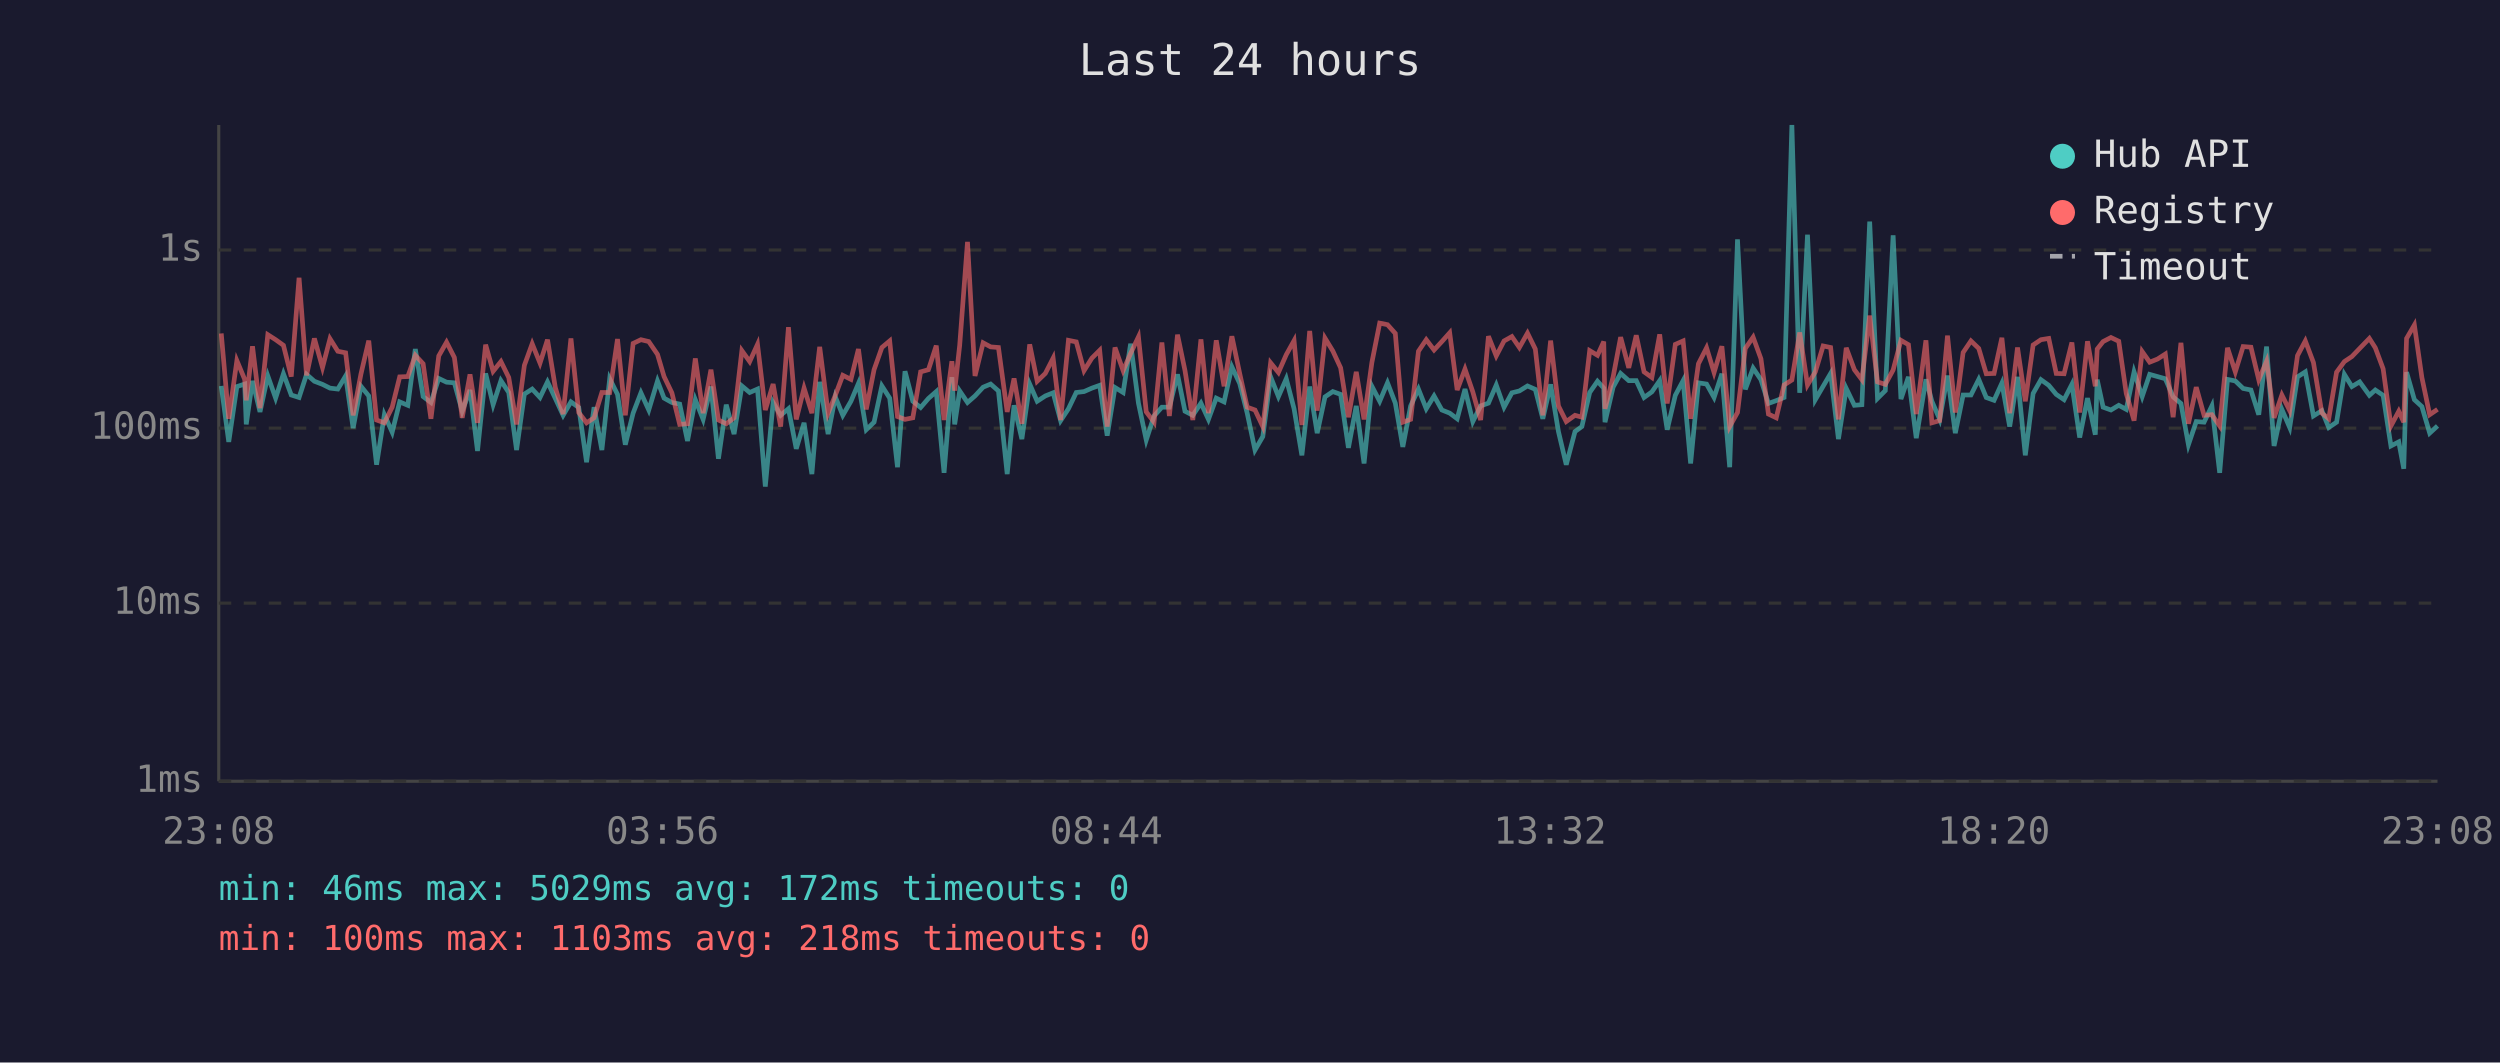
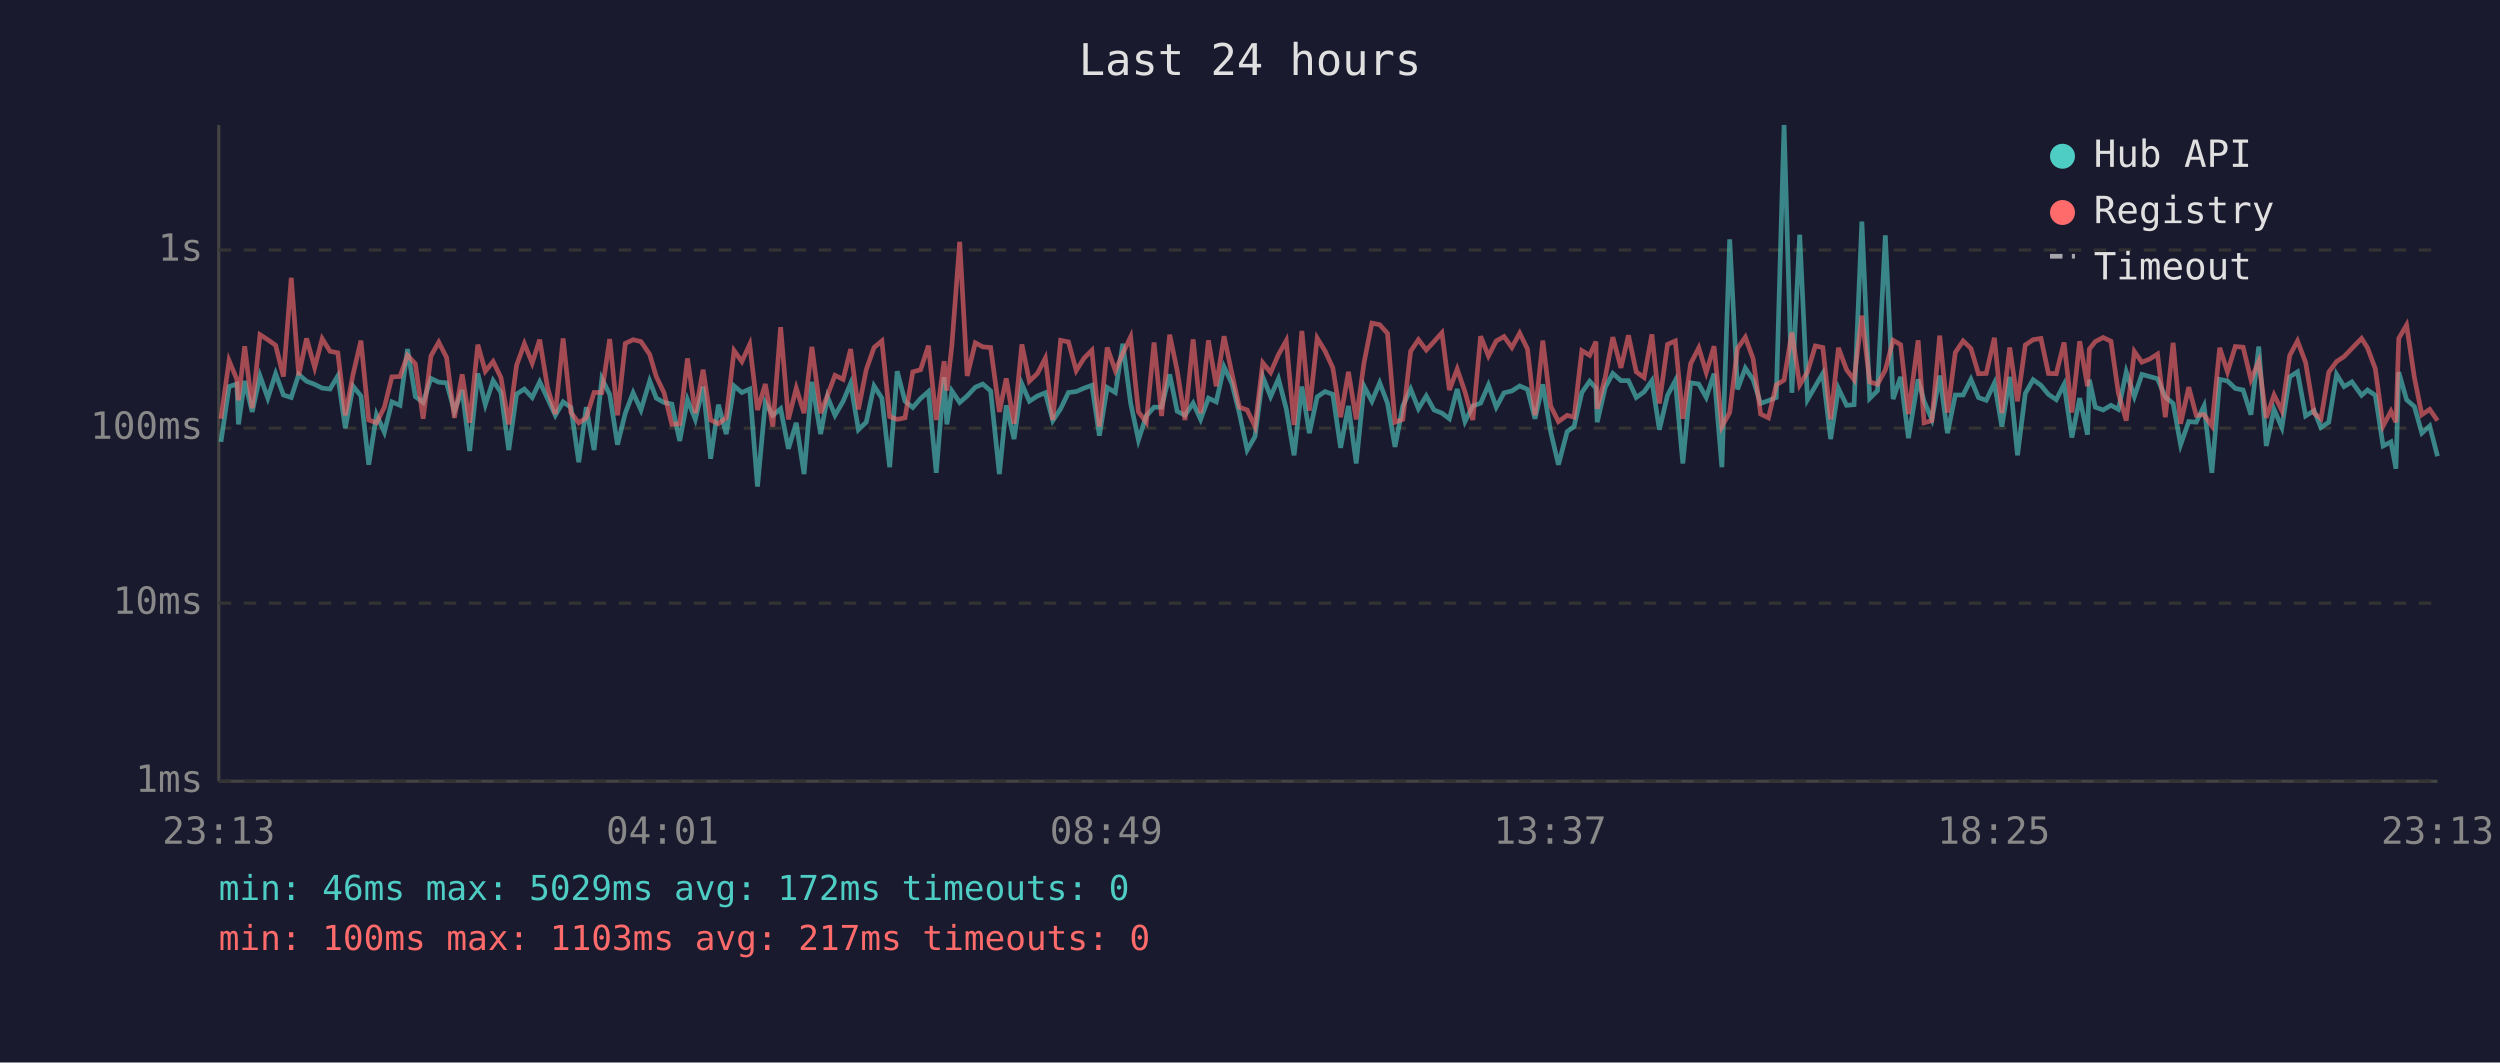
<svg xmlns="http://www.w3.org/2000/svg" viewBox="0 0 800 340" font-family="monospace" font-size="12">
  <rect width="800" height="340" fill="#1a1a2e" />
  <text x="400" y="24" fill="#e0e0e0" font-size="14" text-anchor="middle">Last 24 hours</text>
  <line x1="70" y1="40" x2="70" y2="250" stroke="#444" stroke-width="1" />
  <line x1="70" y1="250" x2="780" y2="250" stroke="#444" stroke-width="1" />
  <line x1="70" y1="250" x2="780" y2="250" stroke="#333" stroke-width="1" stroke-dasharray="4" />
  <text x="65" y="250" fill="#888" text-anchor="end" dominant-baseline="middle">1ms</text>
  <line x1="70" y1="193" x2="780" y2="193" stroke="#333" stroke-width="1" stroke-dasharray="4" />
  <text x="65" y="193" fill="#888" text-anchor="end" dominant-baseline="middle">10ms</text>
  <line x1="70" y1="137" x2="780" y2="137" stroke="#333" stroke-width="1" stroke-dasharray="4" />
  <text x="65" y="137" fill="#888" text-anchor="end" dominant-baseline="middle">100ms</text>
  <line x1="70" y1="80" x2="780" y2="80" stroke="#333" stroke-width="1" stroke-dasharray="4" />
  <text x="65" y="80" fill="#888" text-anchor="end" dominant-baseline="middle">1s</text>
-   <text x="70" y="270" fill="#888" text-anchor="middle">23:08</text>
-   <text x="212" y="270" fill="#888" text-anchor="middle">03:56</text>
-   <text x="354" y="270" fill="#888" text-anchor="middle">08:44</text>
-   <text x="496" y="270" fill="#888" text-anchor="middle">13:32</text>
-   <text x="638" y="270" fill="#888" text-anchor="middle">18:20</text>
-   <text x="780" y="270" fill="#888" text-anchor="middle">23:08</text>
-   <polyline points="70.8,123.5 73.2,141.4 75.8,123.7 78.3,122.9 78.8,135.8 80.8,121.9 83.2,131.8 85.7,120.3 88.2,127.4 90.7,119.6 93.2,126.4 95.7,127.2 98.1,119.8 100.6,122.0 103.2,123.0 105.6,124.2 108.1,124.5 110.6,120.3 113.0,137.0 115.5,123.6 118.0,126.7 120.5,148.7 123.0,132.7 125.5,138.3 127.9,128.6 130.5,129.7 132.9,111.7 135.4,126.9 137.9,128.8 140.4,121.1 142.9,122.3 145.4,122.5 147.9,131.6 150.4,124.8 152.8,144.3 155.4,119.5 157.8,129.5 160.3,121.8 162.8,125.6 165.3,144.0 167.8,126.1 170.3,124.5 172.8,127.2 175.2,122.2 177.7,127.5 180.2,132.9 182.7,128.6 185.2,130.4 187.7,147.9 190.1,130.3 192.6,144.0 195.1,121.2 197.6,126.2 200.1,142.3 202.6,132.2 205.1,125.7 207.6,131.2 210.4,121.9 212.5,127.4 215.0,128.8 217.5,129.3 220.0,141.1 222.5,127.9 225.0,134.2 227.5,123.7 229.9,146.8 232.4,129.5 234.9,138.9 237.4,123.5 239.9,125.6 242.4,124.5 244.9,155.7 247.4,128.8 249.8,132.9 252.3,130.8 254.8,143.6 257.3,135.3 259.8,151.7 262.3,122.2 265.0,138.9 267.3,127.0 269.7,132.9 272.3,128.4 274.7,122.7 277.2,137.5 279.7,135.1 282.2,123.5 284.7,127.4 287.2,149.5 289.6,118.8 292.1,128.4 294.6,130.4 297.1,127.5 299.6,125.3 302.1,151.3 304.6,120.7 305.5,135.8 307.1,125.1 309.6,128.8 312.0,126.7 314.6,123.9 317.0,122.9 319.5,125.1 322.3,151.7 324.5,129.7 327.0,140.5 329.5,122.9 331.9,128.4 334.5,126.7 337.0,125.7 339.4,134.6 341.9,130.8 344.4,125.6 346.9,125.3 349.4,124.2 351.9,123.3 354.3,139.4 356.8,124.0 359.4,125.6 361.8,110.0 364.3,129.0 366.8,140.8 369.3,133.1 371.8,130.3 374.2,130.3 376.8,119.8 379.2,131.6 381.7,132.9 384.3,129.0 386.7,134.2 389.2,127.4 391.7,128.6 394.2,117.4 396.7,122.7 399.1,132.2 401.6,144.0 404.1,139.7 406.6,120.6 409.1,126.9 411.6,121.2 414.1,130.8 416.6,145.7 419.1,123.7 421.5,138.6 424.0,127.0 426.5,125.3 429.0,126.2 431.5,143.3 434.0,129.9 436.5,148.3 439.0,123.6 441.5,128.4 444.0,122.5 446.5,129.0 448.9,143.0 451.4,129.9 453.9,124.5 456.4,130.8 458.9,126.7 461.4,131.2 463.9,132.2 466.3,134.0 468.8,124.5 471.3,134.9 473.8,129.9 476.3,129.0 478.8,123.2 481.3,130.3 483.8,125.7 486.2,125.1 488.8,123.5 491.3,124.6 493.7,134.0 496.2,123.0 498.7,138.1 501.2,148.7 504.0,138.1 506.2,136.5 508.7,125.6 511.2,122.0 513.2,124.2 513.6,135.1 516.2,123.9 518.6,119.5 521.2,121.8 523.6,121.8 526.1,127.2 528.6,125.4 531.1,121.8 533.5,137.5 536.1,126.5 538.6,121.8 541.0,148.3 543.5,122.5 546.1,122.9 548.5,127.2 551.0,119.6 553.5,149.5 556.0,76.6 558.5,124.6 561.0,117.8 563.5,121.5 565.9,129.1 568.4,128.2 570.9,127.2 573.4,40.0 575.9,125.7 578.4,75.1 580.9,127.9 583.4,123.6 585.8,119.5 588.3,140.5 590.8,124.3 593.4,129.7 595.8,129.5 598.3,70.9 600.8,127.5 603.3,125.0 605.8,75.3 608.3,127.7 610.7,120.6 613.2,140.2 616.3,121.4 618.2,128.4 620.7,134.2 623.2,120.2 625.7,138.6 628.2,126.4 630.7,126.4 633.2,121.4 635.6,127.2 638.1,128.1 640.6,122.6 643.1,136.5 645.6,120.6 648.1,145.7 650.6,125.9 653.1,121.5 655.6,123.3 658.0,126.2 660.5,127.9 663.0,123.0 665.5,140.0 668.0,127.4 670.5,139.1 671.1,121.5 673.0,130.3 675.5,131.2 678.0,129.7 680.4,131.0 682.9,119.0 685.5,126.9 687.9,119.8 690.4,120.5 692.9,121.2 695.4,127.0 697.9,129.1 700.3,142.3 702.8,134.9 705.3,135.1 707.8,129.9 710.3,151.3 712.8,121.4 715.3,121.9 717.8,124.3 720.3,124.8 722.8,132.7 725.3,110.9 727.7,142.7 730.2,131.0 732.7,136.8 735.2,120.6 737.7,119.0 740.3,133.1 743.0,131.4 745.2,136.8 747.7,135.1 750.2,119.8 752.6,123.7 755.1,122.2 758.2,126.5 760.1,124.8 762.6,126.5 765.1,142.7 767.6,141.4 769.2,150.0 770.1,119.1 772.6,127.9 775.0,130.1 777.5,138.6 780.0,136.3" fill="none" stroke="#4ecdc4" stroke-width="1.5" opacity="0.6" />
-   <polyline points="70.8,106.7 73.2,134.0 75.8,115.4 78.3,121.4 78.8,128.1 80.8,110.8 83.2,130.6 85.7,107.1 88.2,108.7 90.7,110.5 93.2,120.5 95.7,88.9 98.1,120.1 100.6,108.3 103.2,117.6 105.6,108.4 108.1,112.4 110.6,112.9 113.0,132.9 115.5,119.7 118.0,109.0 120.5,134.4 123.0,135.3 125.5,130.3 127.9,120.6 130.5,120.5 132.9,113.7 135.4,116.4 137.9,134.0 140.4,113.9 142.9,109.5 145.4,114.4 147.9,133.7 150.4,119.8 152.8,135.3 155.4,110.3 157.8,118.8 160.3,115.7 162.8,120.8 165.3,135.8 167.8,116.9 170.3,110.0 172.8,116.2 175.2,108.7 177.7,124.0 180.2,132.5 182.7,108.3 185.2,132.0 187.7,135.3 190.1,133.7 192.6,125.6 195.1,125.6 197.6,108.5 200.1,132.9 202.6,109.9 205.1,108.7 207.6,109.3 210.4,113.4 212.5,120.5 215.0,125.7 217.5,135.8 220.0,135.6 222.5,114.7 225.0,132.2 227.5,118.3 229.9,134.4 232.4,135.6 234.9,133.7 237.4,112.2 239.9,115.7 242.4,110.2 244.9,131.2 247.4,122.9 249.8,136.5 252.3,104.7 254.8,134.2 257.3,124.2 259.8,132.2 262.3,111.0 265.0,132.2 267.3,126.5 269.7,120.1 272.3,121.4 274.7,111.7 277.2,131.0 279.7,118.3 282.2,111.2 284.7,109.1 287.2,133.3 289.6,134.2 292.1,133.7 294.6,119.0 297.1,118.3 299.6,110.6 302.1,134.4 304.6,115.6 305.5,125.0 307.1,110.5 309.6,77.4 312.0,120.3 314.6,109.7 317.0,111.0 319.5,111.2 322.3,131.8 324.5,121.1 327.0,135.6 329.5,110.2 331.9,122.0 334.5,119.5 337.0,114.6 339.4,134.4 341.9,108.9 344.4,109.4 346.9,118.6 349.4,114.6 351.9,112.1 354.3,136.5 356.8,111.2 359.4,118.6 361.8,113.1 364.3,107.8 366.8,131.8 369.3,135.1 371.8,109.6 374.2,133.1 376.8,107.1 379.2,118.6 381.7,134.4 384.3,108.6 386.7,132.2 389.2,108.9 391.7,123.6 394.2,107.6 396.7,119.5 399.1,130.3 401.6,131.2 404.1,136.5 406.6,116.1 409.1,119.2 411.6,113.5 414.1,109.0 416.6,136.0 419.1,105.9 421.5,131.4 424.0,108.2 426.5,112.3 429.0,117.7 431.5,133.5 434.0,119.0 436.5,134.2 439.0,116.0 441.5,103.4 444.0,103.9 446.5,106.7 448.9,135.1 451.4,134.2 453.9,112.4 456.4,108.7 458.9,112.0 461.4,109.3 463.9,106.5 466.3,124.8 468.8,118.1 471.3,125.4 473.8,134.4 476.3,107.6 478.8,113.9 481.3,109.1 483.8,107.7 486.2,111.2 488.8,106.6 491.3,111.7 493.7,132.9 496.2,109.0 498.7,129.9 501.2,134.9 504.0,132.9 506.2,133.5 508.7,112.2 511.2,113.7 513.2,109.3 513.6,130.8 516.2,120.6 518.6,107.9 521.2,117.7 523.6,107.3 526.1,119.0 528.6,120.8 531.1,107.0 533.5,129.1 536.1,110.2 538.6,109.1 541.0,134.0 543.5,116.4 546.1,111.3 548.5,119.2 551.0,110.8 553.5,136.5 556.0,132.0 558.5,111.5 561.0,107.9 563.5,114.8 565.9,132.5 568.4,133.7 570.9,123.2 573.4,121.6 575.9,106.4 578.4,123.2 580.9,119.0 583.4,110.7 585.8,111.2 588.3,134.2 590.8,111.3 593.4,118.3 595.8,121.5 598.3,101.0 600.8,122.2 603.3,123.0 605.8,118.4 608.3,108.9 610.7,110.3 613.2,132.5 616.3,108.9 618.2,135.3 620.7,134.6 623.2,107.4 625.7,132.0 628.2,112.8 630.7,109.1 633.2,111.5 635.6,119.6 638.1,119.5 640.6,108.1 643.1,132.2 645.6,111.2 648.1,128.4 650.6,110.4 653.1,108.7 655.6,108.3 658.0,119.5 660.5,119.6 663.0,109.6 665.5,132.0 668.0,109.2 670.5,123.6 671.1,111.7 673.0,109.3 675.5,108.0 678.0,109.2 680.4,125.9 682.9,134.6 685.5,112.5 687.9,115.9 690.4,114.9 692.9,113.3 695.4,133.5 697.9,109.7 700.3,135.6 702.8,123.9 705.3,132.9 707.8,132.7 710.3,136.3 712.8,111.3 715.3,119.0 717.8,110.9 720.3,111.1 722.8,121.5 725.3,115.6 727.7,133.7 730.2,126.4 732.7,131.4 735.2,113.8 737.7,109.1 740.3,116.0 743.0,132.2 745.2,134.0 747.7,119.1 750.2,115.7 752.6,114.1 755.1,111.5 758.2,108.3 760.1,111.3 762.6,118.0 765.1,136.3 767.6,131.6 769.2,135.1 770.1,108.3 772.6,104.0 775.0,120.8 777.5,132.7 780.0,131.0" fill="none" stroke="#ff6b6b" stroke-width="1.5" opacity="0.6" />
+   <text x="70" y="270" fill="#888" text-anchor="middle">23:13</text>
+   <text x="212" y="270" fill="#888" text-anchor="middle">04:01</text>
+   <text x="354" y="270" fill="#888" text-anchor="middle">08:49</text>
+   <text x="496" y="270" fill="#888" text-anchor="middle">13:37</text>
+   <text x="638" y="270" fill="#888" text-anchor="middle">18:25</text>
+   <text x="780" y="270" fill="#888" text-anchor="middle">23:13</text>
+   <polyline points="70.7,141.4 73.3,123.7 75.8,122.9 76.3,135.8 78.3,121.9 80.7,131.8 83.2,120.3 85.7,127.4 88.2,119.6 90.7,126.4 93.2,127.2 95.6,119.8 98.1,122.0 100.7,123.0 103.1,124.2 105.6,124.5 108.1,120.3 110.5,137.0 113.0,123.6 115.5,126.7 118.0,148.7 120.5,132.7 123.0,138.3 125.4,128.6 128.0,129.7 130.4,111.7 132.9,126.9 135.4,128.8 137.9,121.1 140.4,122.3 142.9,122.5 145.4,131.6 147.9,124.8 150.3,144.3 152.9,119.5 155.3,129.5 157.8,121.8 160.3,125.6 162.8,144.0 165.3,126.1 167.8,124.5 170.3,127.2 172.7,122.2 175.2,127.5 177.7,132.9 180.2,128.6 182.7,130.4 185.2,147.9 187.6,130.3 190.1,144.0 192.6,121.2 195.1,126.2 197.6,142.3 200.1,132.2 202.6,125.7 205.1,131.2 207.9,121.9 210.0,127.4 212.5,128.8 215.0,129.3 217.5,141.1 220.0,127.9 222.5,134.2 225.0,123.7 227.4,146.8 229.9,129.5 232.4,138.9 234.9,123.5 237.4,125.6 239.9,124.5 242.4,155.7 244.9,128.8 247.3,132.9 249.8,130.8 252.3,143.6 254.8,135.3 257.3,151.7 259.8,122.2 262.6,138.9 264.8,127.0 267.2,132.9 269.8,128.4 272.2,122.7 274.7,137.5 277.2,135.1 279.7,123.5 282.2,127.4 284.7,149.5 287.1,118.8 289.6,128.4 292.1,130.4 294.6,127.5 297.1,125.3 299.6,151.3 302.1,120.7 303.0,135.8 304.6,125.1 307.1,128.8 309.5,126.7 312.1,123.9 314.5,122.9 317.0,125.1 319.8,151.7 322.0,129.7 324.5,140.5 327.0,122.9 329.4,128.4 332.0,126.7 334.5,125.7 336.9,134.6 339.4,130.8 341.9,125.6 344.4,125.3 346.9,124.2 349.4,123.3 351.8,139.4 354.3,124.0 356.9,125.6 359.3,110.0 361.8,129.0 364.3,140.8 366.8,133.1 369.3,130.3 371.7,130.3 374.3,119.8 376.7,131.6 379.2,132.9 381.8,129.0 384.2,134.2 386.7,127.4 389.2,128.6 391.7,117.4 394.2,122.7 396.6,132.2 399.1,144.0 401.6,139.7 404.1,120.6 406.6,126.9 409.1,121.2 411.6,130.8 414.1,145.7 416.6,123.7 419.0,138.6 421.5,127.0 424.0,125.3 426.5,126.2 429.0,143.3 431.5,129.9 434.0,148.3 436.5,123.6 439.0,128.4 441.5,122.5 444.0,129.0 446.4,143.0 448.9,129.9 451.4,124.5 453.9,130.8 456.4,126.7 458.9,131.2 461.4,132.2 463.8,134.0 466.3,124.5 468.8,134.9 471.3,129.9 473.8,129.0 476.3,123.2 478.8,130.3 481.3,125.7 483.8,125.1 486.3,123.5 488.8,124.6 491.2,134.0 493.7,123.0 496.2,138.1 498.7,148.7 501.5,138.1 503.7,136.5 506.2,125.6 508.7,122.0 510.7,124.2 511.1,135.1 513.7,123.9 516.1,119.5 518.7,121.8 521.1,121.8 523.6,127.2 526.1,125.4 528.6,121.8 531.0,137.5 533.6,126.5 536.1,121.8 538.5,148.3 541.0,122.5 543.6,122.9 546.0,127.2 548.5,119.6 551.0,149.5 553.5,76.6 556.0,124.6 558.5,117.8 561.0,121.5 563.4,129.1 565.9,128.2 568.4,127.2 570.9,40.0 573.4,125.7 575.9,75.1 578.4,127.9 580.9,123.6 583.3,119.5 585.8,140.5 588.3,124.3 590.9,129.7 593.3,129.5 595.8,70.9 598.3,127.5 600.8,125.0 603.3,75.3 605.8,127.7 608.2,120.6 610.7,140.2 613.8,121.4 615.7,128.4 618.2,134.2 620.7,120.2 623.2,138.6 625.7,126.4 628.2,126.4 630.7,121.4 633.1,127.2 635.6,128.1 638.2,122.6 640.6,136.5 643.1,120.6 645.6,145.7 648.1,125.9 650.6,121.5 653.1,123.3 655.5,126.2 658.0,127.9 660.5,123.0 663.0,140.0 665.5,127.4 668.0,139.1 668.6,121.5 670.5,130.3 673.0,131.2 675.5,129.7 677.9,131.0 680.4,119.0 683.0,126.9 685.4,119.8 687.9,120.5 690.4,121.2 692.9,127.0 695.4,129.1 697.8,142.3 700.4,134.9 702.8,135.1 705.3,129.9 707.8,151.3 710.3,121.4 712.8,121.9 715.3,124.3 717.8,124.8 720.3,132.7 722.8,110.9 725.2,142.7 727.7,131.0 730.2,136.8 732.7,120.6 735.2,119.0 737.8,133.1 740.5,131.4 742.7,136.8 745.2,135.1 747.7,119.8 750.1,123.7 752.6,122.2 755.7,126.5 757.6,124.8 760.1,126.5 762.6,142.7 765.1,141.4 766.7,150.0 767.6,119.1 770.1,127.9 772.6,130.1 775.0,138.6 777.5,136.3 780.0,146.0" fill="none" stroke="#4ecdc4" stroke-width="1.5" opacity="0.6" />
+   <polyline points="70.7,134.0 73.3,115.4 75.8,121.4 76.3,128.1 78.3,110.8 80.7,130.6 83.2,107.1 85.7,108.7 88.2,110.5 90.7,120.5 93.2,88.9 95.6,120.1 98.1,108.3 100.7,117.6 103.1,108.4 105.6,112.4 108.1,112.9 110.5,132.9 113.0,119.7 115.5,109.0 118.0,134.4 120.5,135.3 123.0,130.3 125.4,120.6 128.0,120.5 130.4,113.7 132.9,116.4 135.4,134.0 137.9,113.9 140.4,109.5 142.9,114.4 145.4,133.7 147.9,119.8 150.3,135.3 152.9,110.3 155.3,118.8 157.8,115.7 160.3,120.8 162.8,135.8 165.3,116.9 167.8,110.0 170.3,116.2 172.7,108.7 175.2,124.0 177.7,132.5 180.2,108.3 182.7,132.0 185.2,135.3 187.6,133.7 190.1,125.6 192.6,125.6 195.1,108.5 197.6,132.9 200.1,109.9 202.6,108.7 205.1,109.3 207.9,113.4 210.0,120.5 212.5,125.7 215.0,135.8 217.5,135.6 220.0,114.7 222.5,132.2 225.0,118.3 227.4,134.4 229.9,135.6 232.4,133.7 234.9,112.2 237.4,115.7 239.9,110.2 242.4,131.2 244.9,122.9 247.3,136.5 249.8,104.7 252.3,134.2 254.8,124.2 257.3,132.2 259.8,111.0 262.6,132.2 264.8,126.5 267.2,120.1 269.8,121.4 272.2,111.7 274.7,131.0 277.2,118.3 279.7,111.2 282.2,109.1 284.7,133.3 287.1,134.2 289.6,133.7 292.1,119.0 294.6,118.3 297.1,110.6 299.6,134.4 302.1,115.6 303.0,125.0 304.6,110.5 307.1,77.4 309.5,120.3 312.1,109.7 314.5,111.0 317.0,111.2 319.8,131.8 322.0,121.1 324.5,135.6 327.0,110.2 329.4,122.0 332.0,119.5 334.5,114.6 336.9,134.4 339.4,108.9 341.9,109.4 344.4,118.6 346.9,114.6 349.4,112.1 351.8,136.5 354.3,111.2 356.9,118.6 359.3,113.1 361.8,107.8 364.3,131.8 366.8,135.1 369.3,109.6 371.7,133.1 374.3,107.1 376.7,118.6 379.2,134.4 381.8,108.6 384.2,132.2 386.7,108.9 389.2,123.6 391.7,107.6 394.2,119.5 396.6,130.3 399.1,131.2 401.6,136.5 404.1,116.1 406.6,119.2 409.1,113.5 411.6,109.0 414.1,136.0 416.6,105.9 419.0,131.4 421.5,108.2 424.0,112.3 426.5,117.7 429.0,133.5 431.5,119.0 434.0,134.2 436.5,116.0 439.0,103.4 441.5,103.9 444.0,106.7 446.4,135.1 448.9,134.2 451.4,112.4 453.9,108.7 456.4,112.0 458.9,109.3 461.4,106.5 463.8,124.8 466.3,118.1 468.8,125.4 471.3,134.4 473.8,107.6 476.3,113.9 478.8,109.1 481.3,107.7 483.8,111.2 486.3,106.6 488.8,111.7 491.2,132.9 493.7,109.0 496.2,129.9 498.7,134.9 501.5,132.9 503.7,133.5 506.2,112.2 508.7,113.7 510.7,109.3 511.1,130.8 513.7,120.6 516.1,107.9 518.7,117.7 521.1,107.3 523.6,119.0 526.1,120.8 528.6,107.0 531.0,129.1 533.6,110.2 536.1,109.1 538.5,134.0 541.0,116.4 543.6,111.3 546.0,119.2 548.5,110.8 551.0,136.5 553.5,132.0 556.0,111.5 558.5,107.9 561.0,114.8 563.4,132.5 565.9,133.7 568.4,123.2 570.9,121.6 573.4,106.4 575.9,123.2 578.4,119.0 580.9,110.7 583.3,111.2 585.8,134.2 588.3,111.3 590.9,118.3 593.3,121.5 595.8,101.0 598.3,122.2 600.8,123.0 603.3,118.4 605.8,108.9 608.2,110.3 610.7,132.5 613.8,108.9 615.7,135.3 618.2,134.6 620.7,107.4 623.2,132.0 625.7,112.8 628.2,109.1 630.7,111.5 633.1,119.6 635.6,119.5 638.2,108.1 640.6,132.2 643.1,111.2 645.6,128.4 648.1,110.4 650.6,108.7 653.1,108.3 655.5,119.5 658.0,119.6 660.5,109.6 663.0,132.0 665.5,109.2 668.0,123.6 668.6,111.7 670.5,109.3 673.0,108.0 675.5,109.2 677.9,125.9 680.4,134.6 683.0,112.5 685.4,115.9 687.9,114.9 690.4,113.3 692.9,133.5 695.4,109.7 697.8,135.6 700.4,123.9 702.8,132.9 705.3,132.7 707.8,136.3 710.3,111.3 712.8,119.0 715.3,110.9 717.8,111.1 720.3,121.5 722.8,115.6 725.2,133.7 727.7,126.4 730.2,131.4 732.7,113.8 735.2,109.1 737.8,116.0 740.5,132.2 742.7,134.0 745.2,119.1 747.7,115.7 750.1,114.1 752.6,111.5 755.7,108.3 757.6,111.3 760.1,118.0 762.6,136.3 765.1,131.6 766.7,135.1 767.6,108.3 770.1,104.0 772.6,120.8 775.0,132.7 777.5,131.0 780.0,134.6" fill="none" stroke="#ff6b6b" stroke-width="1.5" opacity="0.6" />
  <circle cx="660" cy="50" r="4" fill="#4ecdc4" />
  <text x="670" y="50" fill="#e0e0e0" dominant-baseline="middle">Hub API</text>
  <circle cx="660" cy="68" r="4" fill="#ff6b6b" />
  <text x="670" y="68" fill="#e0e0e0" dominant-baseline="middle">Registry</text>
  <line x1="656" y1="82" x2="664" y2="82" stroke="#e0e0e0" stroke-width="1.5" stroke-dasharray="4,3" opacity="0.7" />
  <text x="670" y="86" fill="#e0e0e0" dominant-baseline="middle">Timeout</text>
  <text x="70" y="288" fill="#4ecdc4" font-size="11">min: 46ms  max: 5029ms  avg: 172ms  timeouts: 0</text>
-   <text x="70" y="304" fill="#ff6b6b" font-size="11">min: 100ms  max: 1103ms  avg: 218ms  timeouts: 0</text>
+   <text x="70" y="304" fill="#ff6b6b" font-size="11">min: 100ms  max: 1103ms  avg: 217ms  timeouts: 0</text>
</svg>
